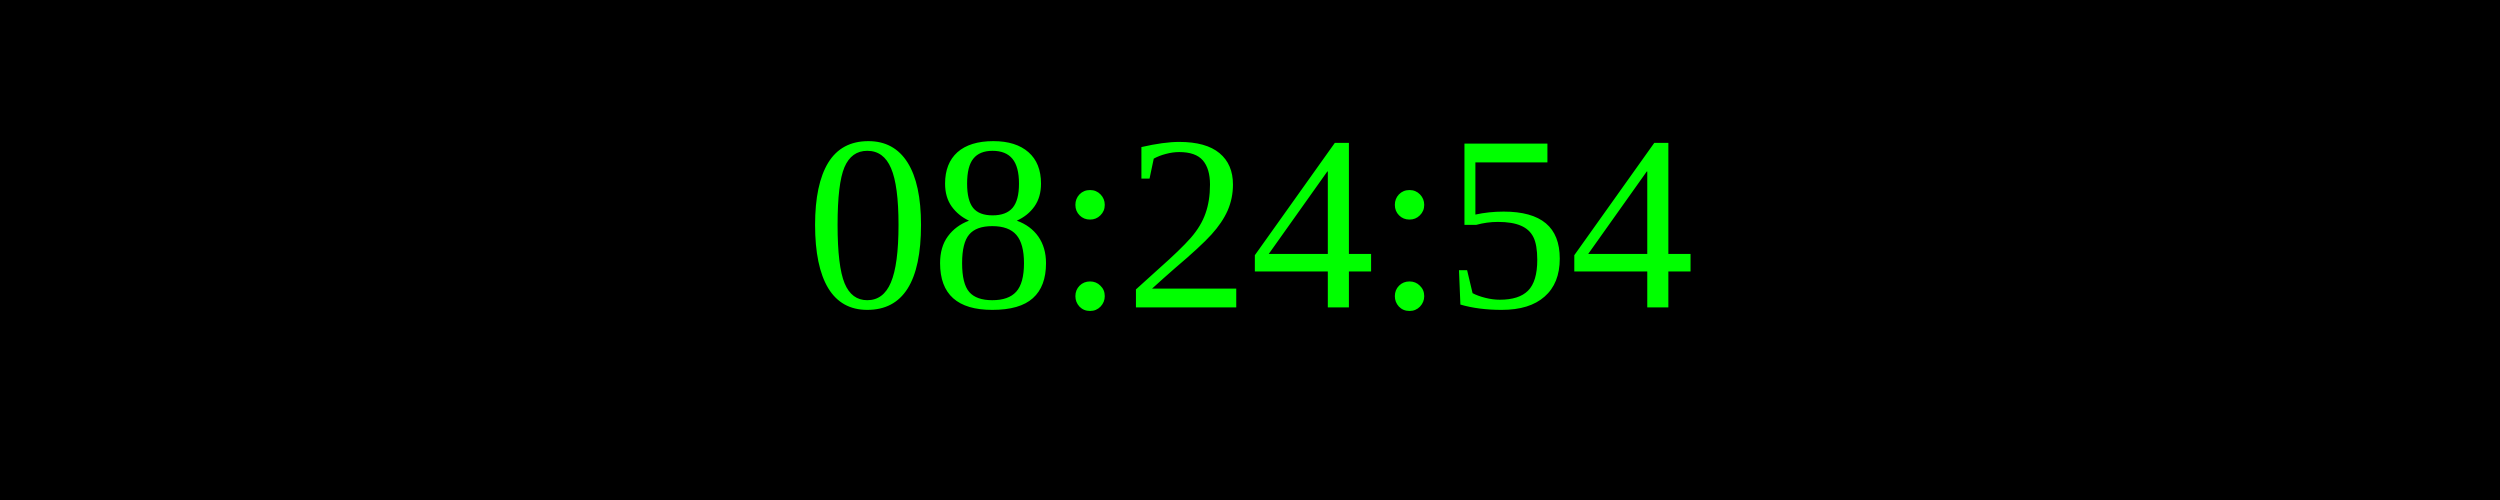
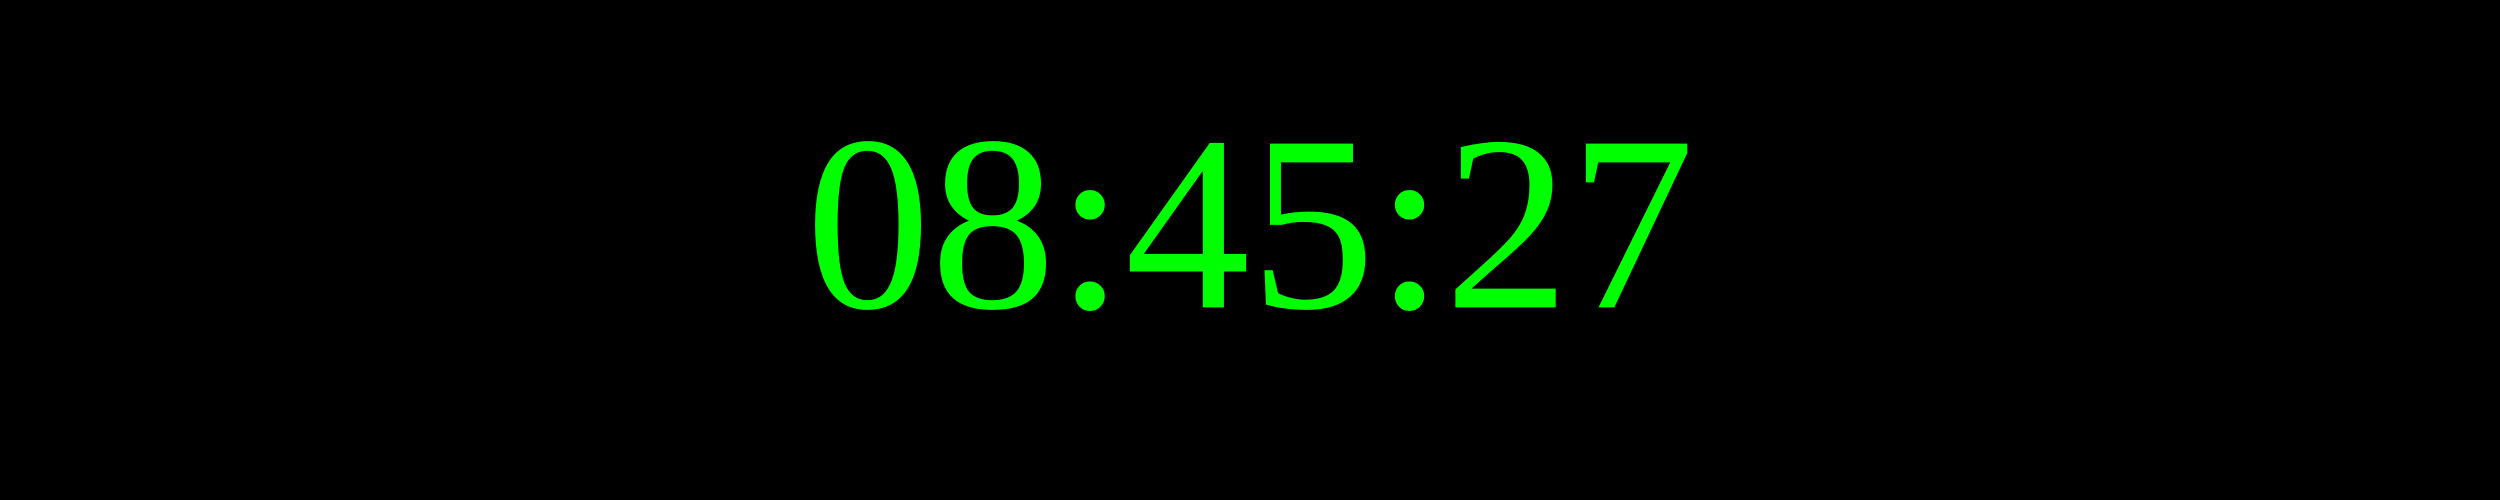
<svg xmlns="http://www.w3.org/2000/svg" width="250" height="50">
  <rect width="100%" height="100%" fill="black" />
  <text x="50%" y="50%" font-size="25" fill="lime" text-anchor="middle" dominant-baseline="middle">
- 08:24:54
+ 08:45:27
</text>
</svg>
